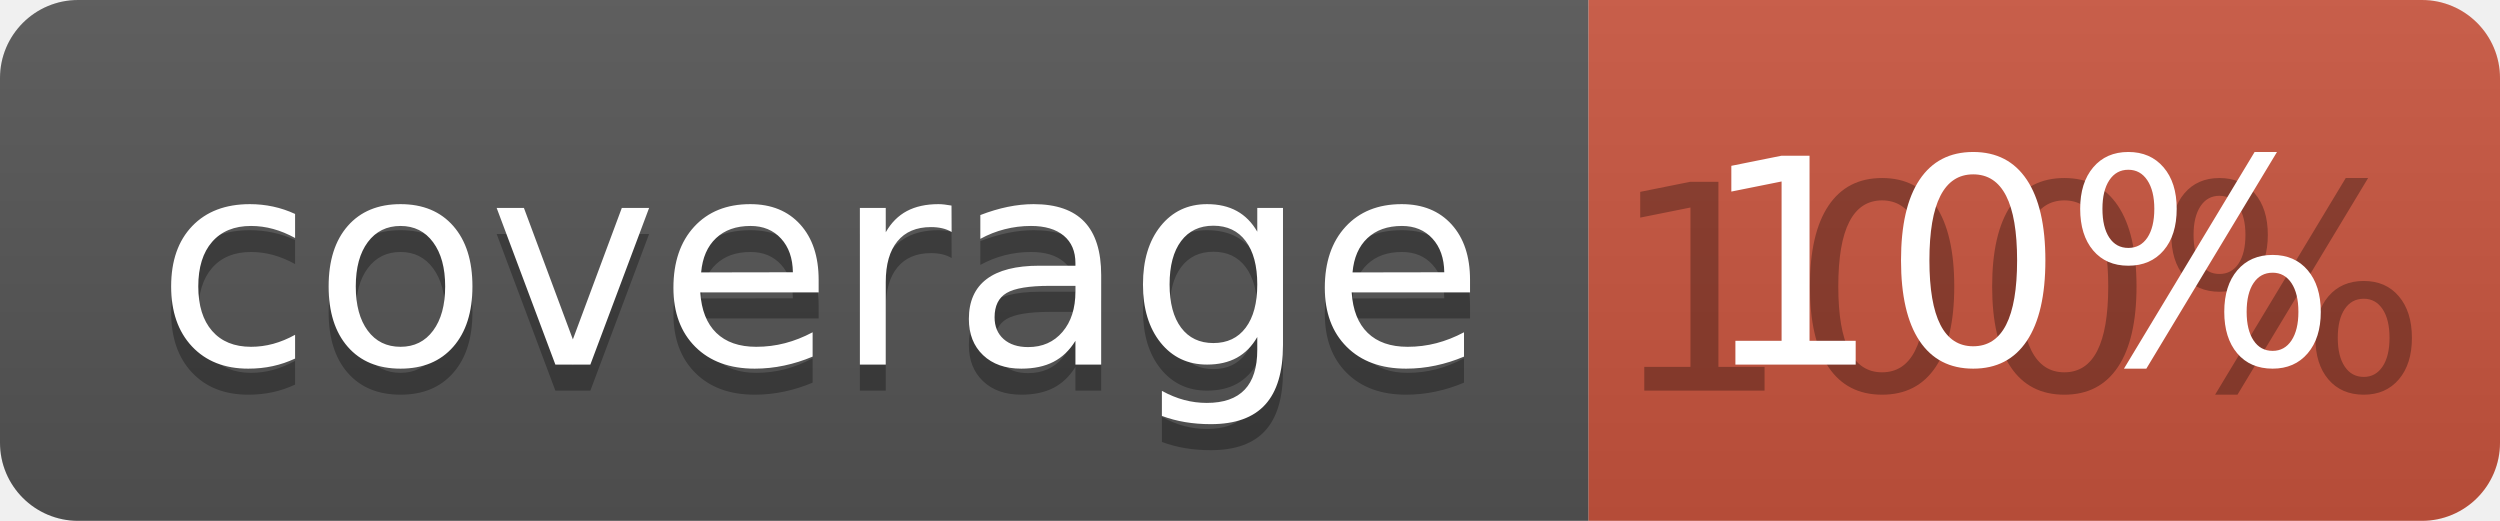
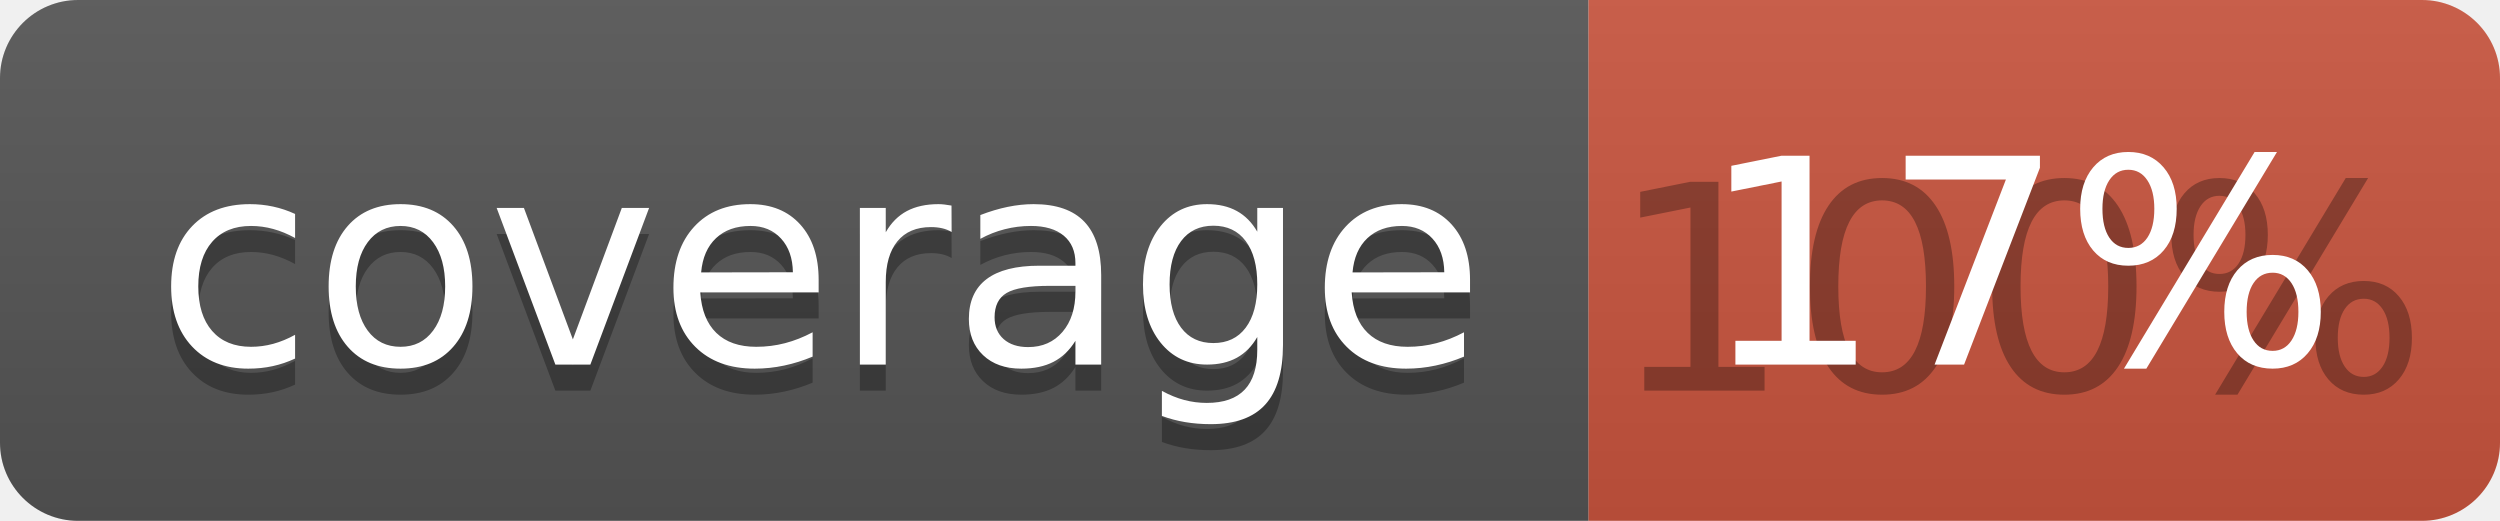
<svg xmlns="http://www.w3.org/2000/svg" width="96" height="20">
  <linearGradient id="b" x2="0" y2="100%">
    <stop offset="0" stop-color="#bbb" stop-opacity=".1" />
    <stop offset="1" stop-opacity=".1" />
  </linearGradient>
  <clipPath id="a">
    <rect width="96" height="20" rx="3" fill="#fff" />
  </clipPath>
  <g clip-path="url(#a)">
    <path fill="#555" d="M0 0h61v20H0z" />
    <path fill="#CA553E" d="M61 0h35v20H61z" />
    <path fill="url(#b)" d="M0 0h96v20H0z" />
  </g>
  <g fill="#fff" text-anchor="middle" font-family="DejaVu Sans,Verdana,Geneva,sans-serif" font-size="110">
    <text x="315" y="150" fill="#010101" fill-opacity=".3" transform="scale(.1)" textLength="510">coverage</text>
    <text x="315" y="140" transform="scale(.1)" textLength="510">coverage</text>
    <text x="775" y="150" fill="#010101" fill-opacity=".3" transform="scale(.1)" textLength="250">100%</text>
-     <text x="775" y="140" transform="scale(.1)" textLength="250">10%</text>
+     <text x="775" y="140" transform="scale(.1)" textLength="250">17%</text>
  </g>
</svg>
